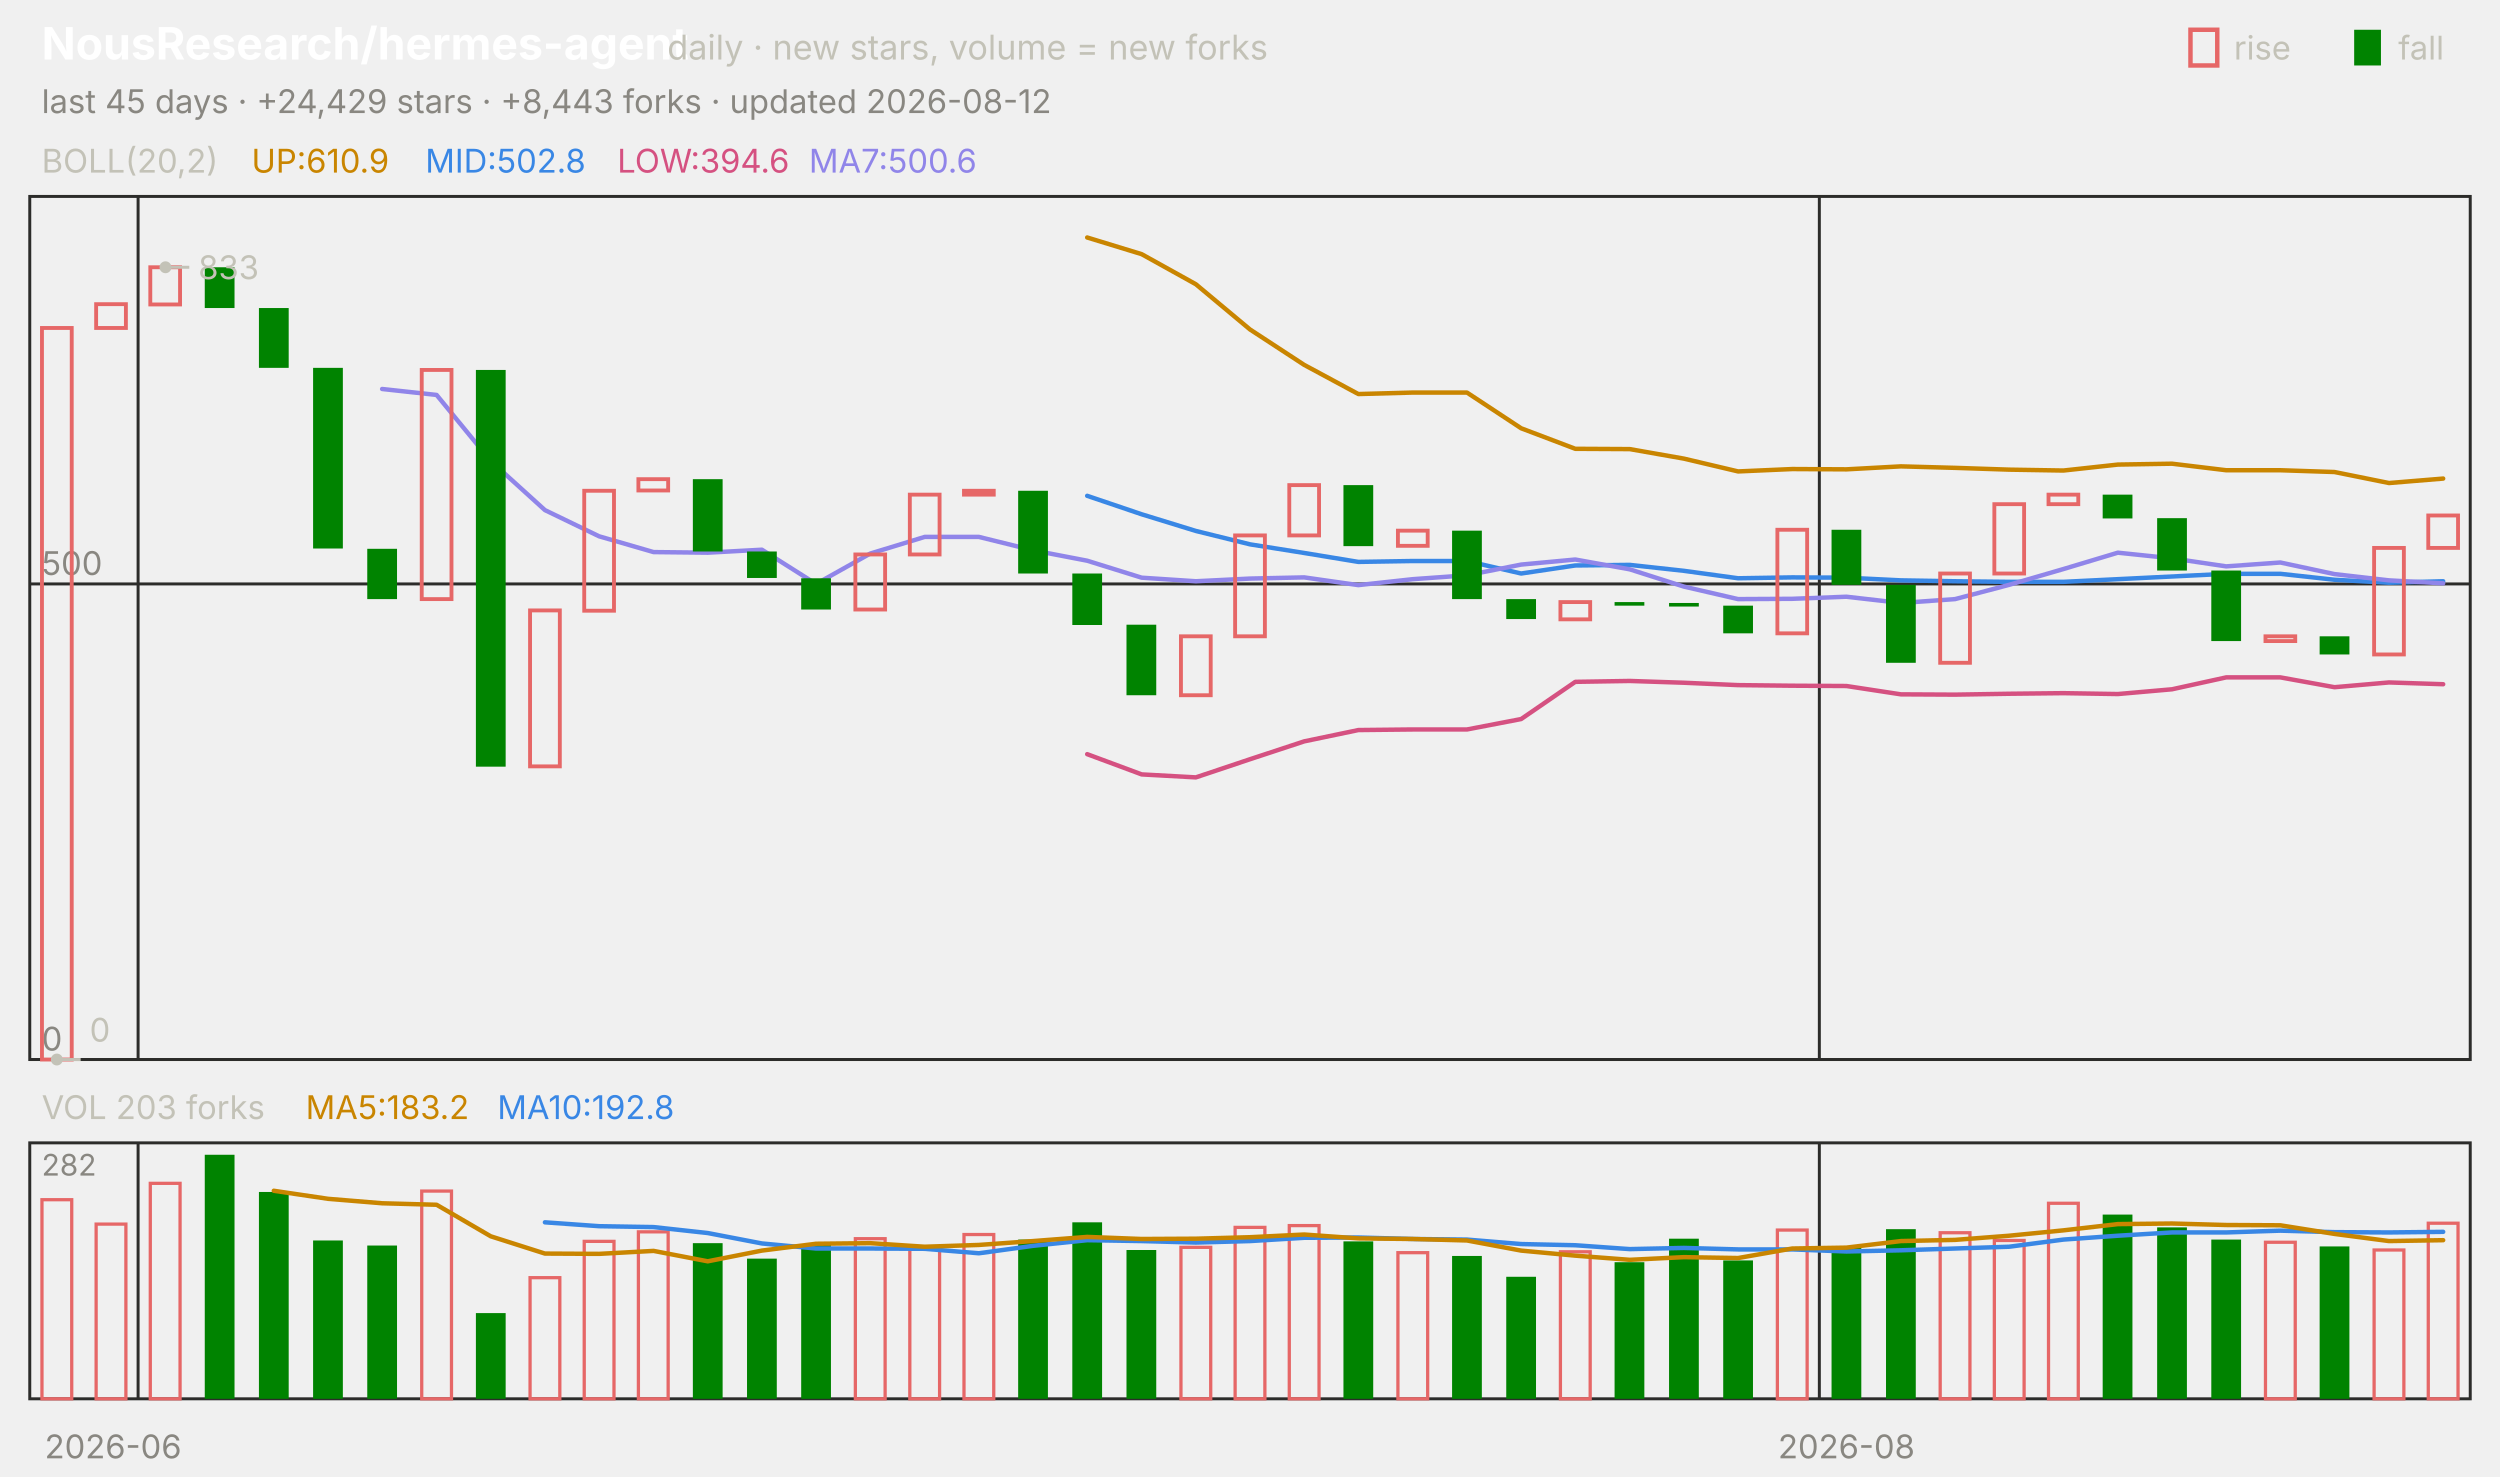
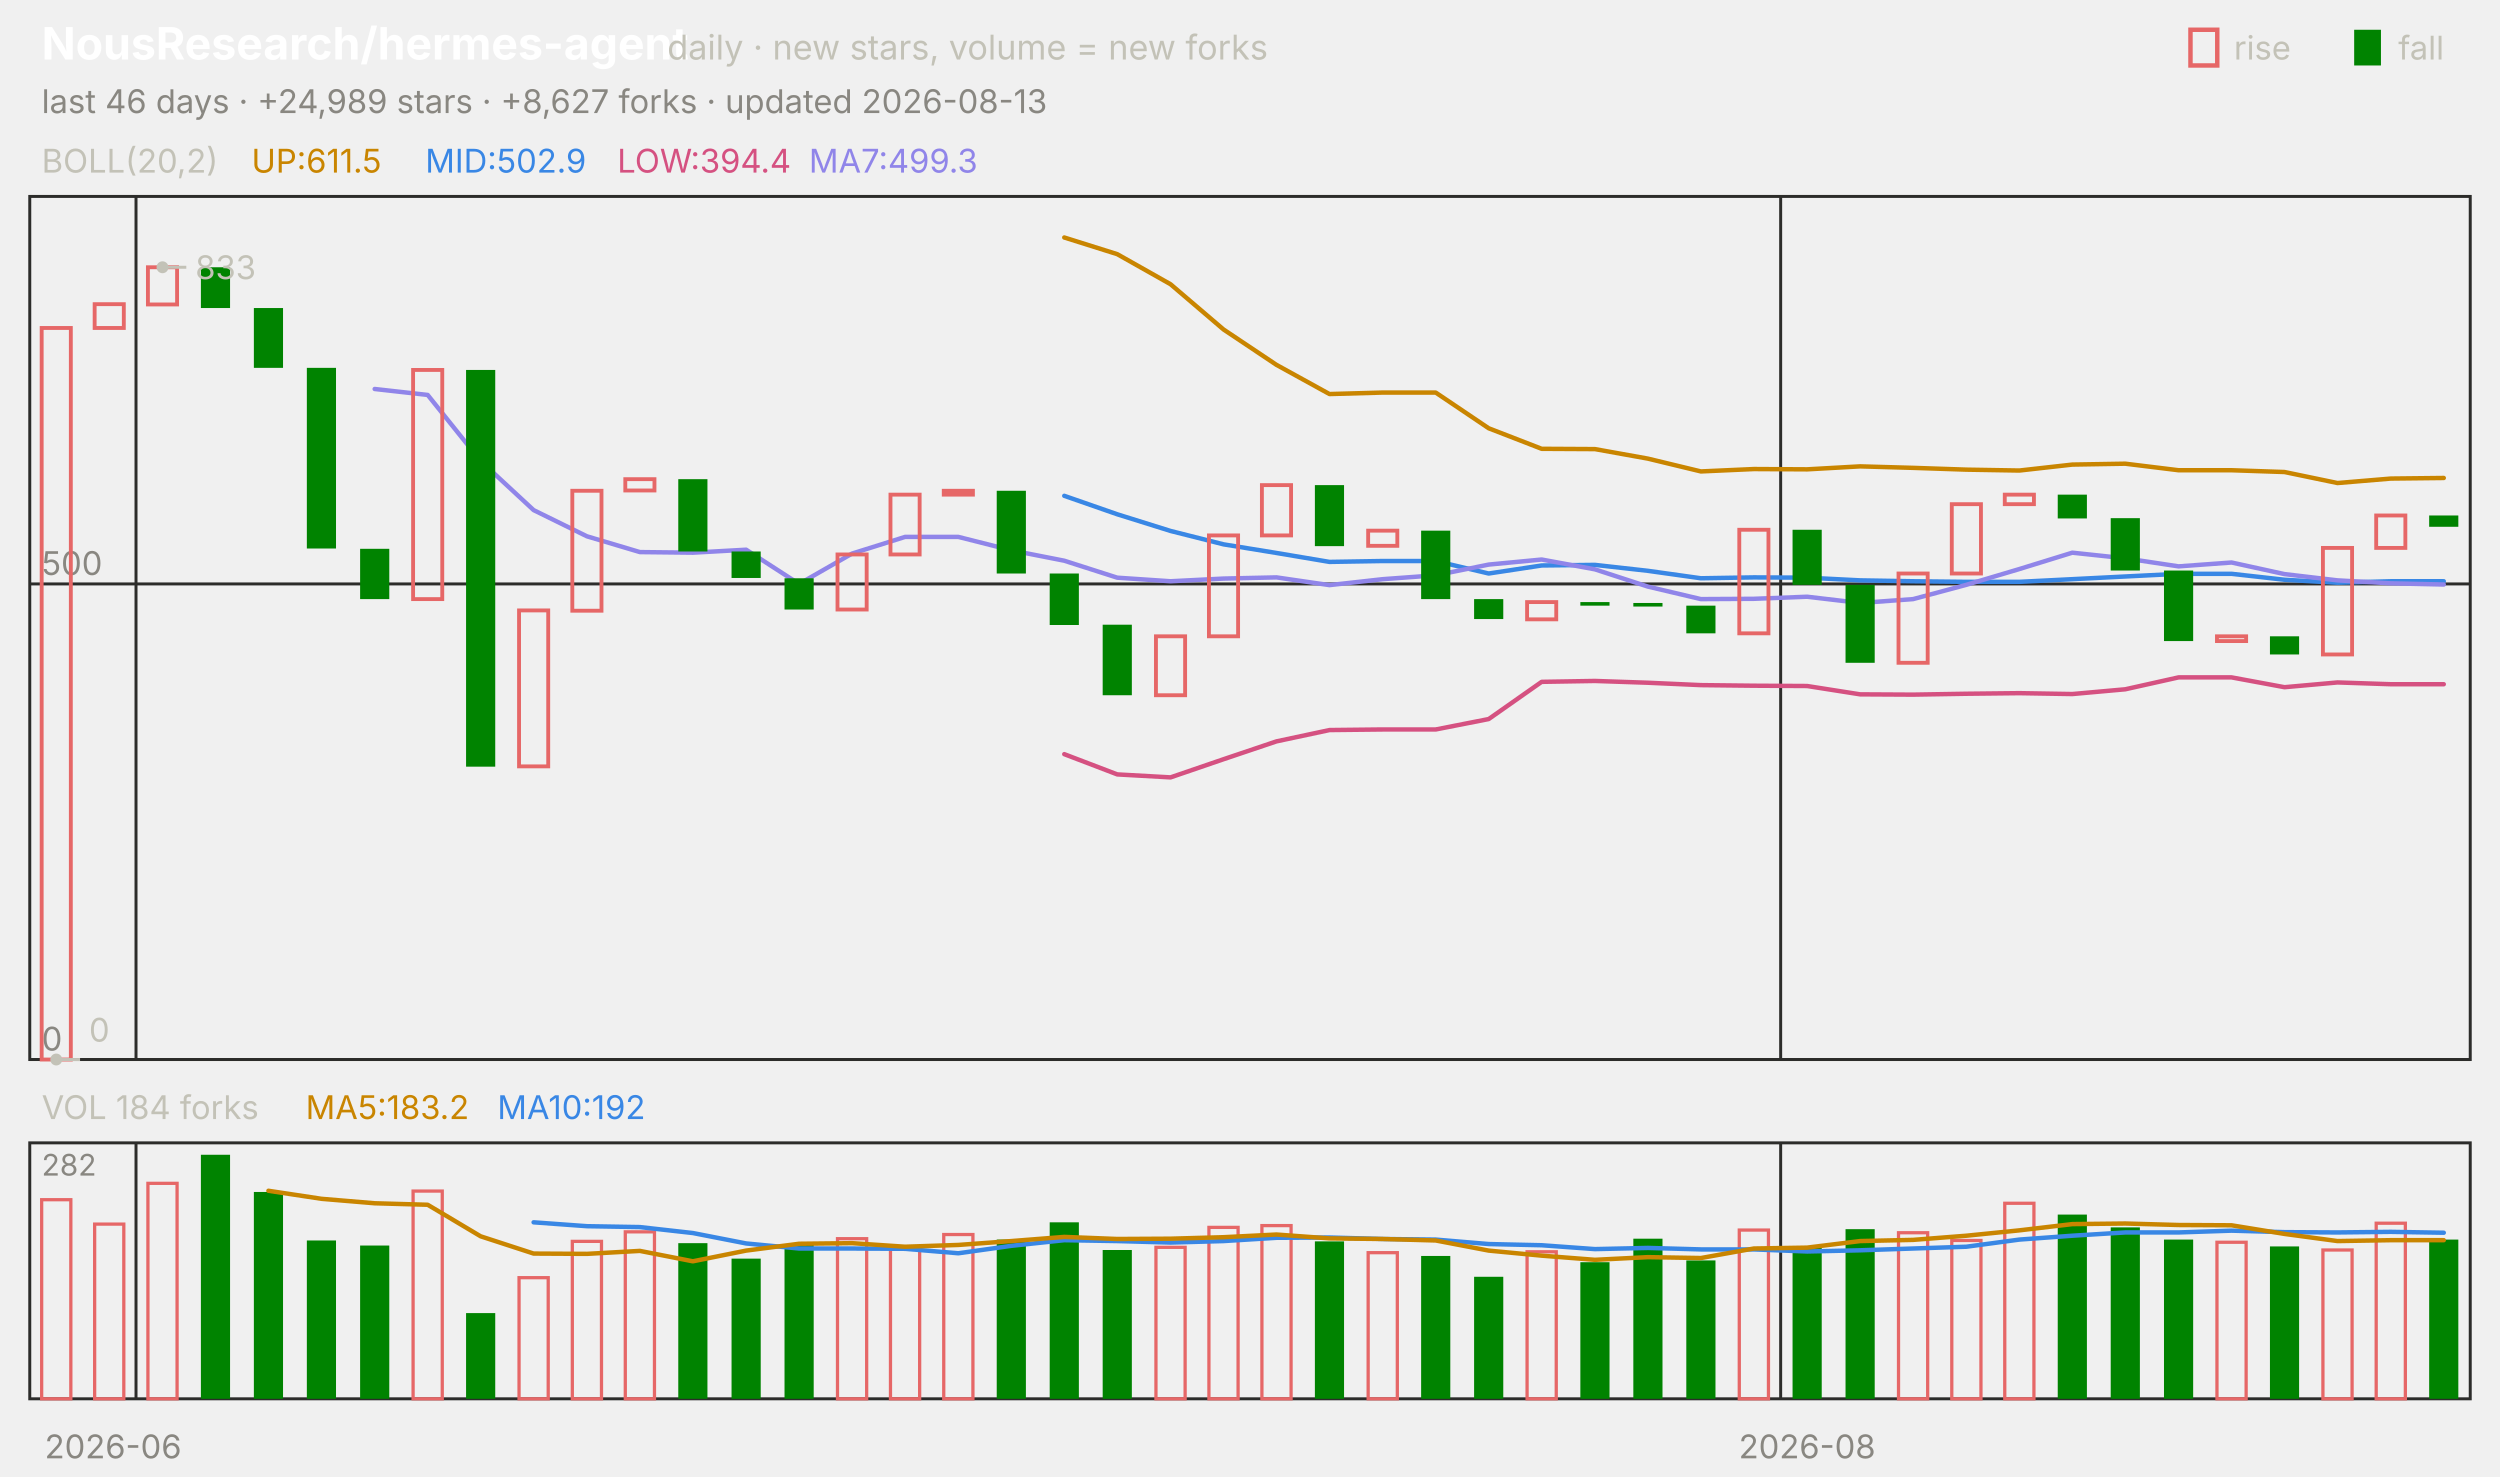
<svg xmlns="http://www.w3.org/2000/svg" viewBox="0 0 840 496" width="840" height="496" font-family="-apple-system,'Segoe UI',system-ui,sans-serif" role="img" aria-label="NousResearch/hermes-agent candlestick chart">
  <text x="14.0" y="20.0" font-size="15" fill="#ffffff" font-weight="650">NousResearch/hermes-agent</text>
  <text x="224.2" y="20.0" font-size="11.5" fill="#c3c2b7">daily · new stars, volume = new forks</text>
  <text x="805.8" y="20.0" font-size="11.0" fill="#c3c2b7">fall</text>
  <rect x="791" y="10" width="9" height="12" fill="#008300" />
  <text x="750.6" y="20.0" font-size="11.0" fill="#c3c2b7">rise</text>
  <rect x="736" y="10" width="9" height="12" fill="none" stroke="#e66767" stroke-width="1.5" />
-   <text x="14.0" y="38.0" font-size="11.0" fill="#898781">last 45 days · +24,429 stars · +8,443 forks · updated 2026-08-12</text>
+   <text x="14.0" y="38.0" font-size="11.0" fill="#898781">last 46 days · +24,989 stars · +8,627 forks · updated 2026-08-13</text>
  <rect x="10" y="66" width="820" height="290" fill="none" stroke="#2c2c2a" />
  <rect x="10" y="384" width="820" height="86" fill="none" stroke="#2c2c2a" />
  <text x="38.0" y="490.0" font-size="11.0" fill="#898781" text-anchor="middle">2026-06</text>
-   <line x1="46.4" y1="66.0" x2="46.4" y2="356.0" stroke="#2c2c2a" stroke-width="1.0" />
-   <line x1="46.4" y1="384.0" x2="46.4" y2="470.0" stroke="#2c2c2a" stroke-width="1.0" />
-   <line x1="611.3" y1="66.0" x2="611.3" y2="356.0" stroke="#2c2c2a" stroke-width="1.0" />
-   <line x1="611.3" y1="384.0" x2="611.3" y2="470.0" stroke="#2c2c2a" stroke-width="1.0" />
-   <text x="620.4" y="490.0" font-size="11.0" fill="#898781" text-anchor="middle">2026-08</text>
+   <line x1="45.7" y1="66.0" x2="45.7" y2="356.0" stroke="#2c2c2a" stroke-width="1.0" />
+   <line x1="45.7" y1="384.0" x2="45.7" y2="470.0" stroke="#2c2c2a" stroke-width="1.0" />
+   <line x1="598.3" y1="66.0" x2="598.3" y2="356.0" stroke="#2c2c2a" stroke-width="1.0" />
+   <line x1="598.3" y1="384.0" x2="598.3" y2="470.0" stroke="#2c2c2a" stroke-width="1.0" />
+   <text x="607.2" y="490.0" font-size="11.0" fill="#898781" text-anchor="middle">2026-08</text>
  <text x="14.0" y="58.0" font-size="11.0" fill="#c3c2b7">BOLL(20,2)</text>
-   <text x="84.5" y="58.0" font-size="11.0" fill="#c98500">UP:610.9</text>
-   <text x="142.9" y="58.0" font-size="11.0" fill="#3987e5">MID:502.8</text>
-   <text x="207.4" y="58.0" font-size="11.0" fill="#d55181">LOW:394.6</text>
-   <text x="271.8" y="58.0" font-size="11.0" fill="#9085e9">MA7:500.6</text>
+   <text x="84.5" y="58.0" font-size="11.0" fill="#c98500">UP:611.5</text>
+   <text x="142.9" y="58.0" font-size="11.0" fill="#3987e5">MID:502.9</text>
+   <text x="207.4" y="58.0" font-size="11.0" fill="#d55181">LOW:394.4</text>
+   <text x="271.8" y="58.0" font-size="11.0" fill="#9085e9">MA7:499.3</text>
  <line x1="10.0" y1="356.0" x2="830.0" y2="356.0" stroke="#2c2c2a" stroke-width="1.0" />
  <text x="14.0" y="353.0" font-size="11.0" fill="#898781">0</text>
  <line x1="10.0" y1="196.2" x2="830.0" y2="196.2" stroke="#2c2c2a" stroke-width="1.0" />
  <text x="14.0" y="193.2" font-size="11.0" fill="#898781">500</text>
-   <polyline points="365.3,79.8 383.6,85.4 401.8,95.5 420.0,110.7 438.2,122.6 456.4,132.4 474.7,131.9 492.9,131.9 511.1,143.9 529.3,150.8 547.6,150.9 565.8,154.1 584.0,158.4 602.2,157.6 620.4,157.7 638.7,156.7 656.9,157.2 675.1,157.8 693.3,158.1 711.6,156.1 729.8,155.8 748.0,158.0 766.2,158.0 784.4,158.6 802.7,162.3 820.9,160.8" fill="none" stroke="#c98500" stroke-width="1.5" stroke-linejoin="round" stroke-linecap="round" />
-   <polyline points="365.3,166.6 383.6,172.8 401.8,178.4 420.0,182.9 438.2,185.8 456.4,188.8 474.7,188.5 492.9,188.5 511.1,192.7 529.3,190.0 547.6,189.8 565.8,191.8 584.0,194.3 602.2,194.0 620.4,194.1 638.7,195.0 656.9,195.3 675.1,195.5 693.3,195.5 711.6,194.6 729.8,193.7 748.0,192.8 766.2,192.8 784.4,194.8 802.7,195.8 820.9,195.3" fill="none" stroke="#3987e5" stroke-width="1.5" stroke-linejoin="round" stroke-linecap="round" />
-   <polyline points="365.3,253.4 383.6,260.2 401.8,261.2 420.0,255.1 438.2,249.1 456.4,245.3 474.7,245.1 492.9,245.1 511.1,241.6 529.3,229.1 547.6,228.8 565.8,229.4 584.0,230.2 602.2,230.4 620.4,230.5 638.7,233.3 656.9,233.4 675.1,233.1 693.3,232.9 711.6,233.2 729.8,231.6 748.0,227.6 766.2,227.6 784.4,230.9 802.7,229.3 820.9,229.9" fill="none" stroke="#d55181" stroke-width="1.5" stroke-linejoin="round" stroke-linecap="round" />
-   <polyline points="128.4,130.7 146.7,132.7 164.9,154.9 183.1,171.4 201.3,180.2 219.6,185.5 237.8,185.7 256.0,184.7 274.2,196.2 292.4,186.0 310.7,180.4 328.9,180.4 347.1,184.9 365.3,188.4 383.6,194.1 401.8,195.3 420.0,194.4 438.2,194.0 456.4,196.6 474.7,194.6 492.9,193.3 511.1,189.7 529.3,188.0 547.6,191.3 565.8,197.1 584.0,201.3 602.2,201.2 620.4,200.5 638.7,202.6 656.9,201.3 675.1,196.5 693.3,191.2 711.6,185.7 729.8,187.6 748.0,190.3 766.2,189.0 784.4,192.9 802.7,195.0 820.9,196.0" fill="none" stroke="#9085e9" stroke-width="1.5" stroke-linejoin="round" stroke-linecap="round" />
-   <rect x="14.1" y="110.2" width="10.0" height="245.8" fill="none" stroke="#e66767" stroke-width="1.3" />
-   <rect x="32.3" y="102.2" width="10.0" height="8.0" fill="none" stroke="#e66767" stroke-width="1.3" />
-   <rect x="50.5" y="89.8" width="10.0" height="12.5" fill="none" stroke="#e66767" stroke-width="1.3" />
-   <rect x="68.8" y="89.8" width="10.0" height="13.7" fill="#008300" />
-   <rect x="87.0" y="103.5" width="10.0" height="20.1" fill="#008300" />
-   <rect x="105.2" y="123.6" width="10.0" height="60.7" fill="#008300" />
-   <rect x="123.4" y="184.4" width="10.0" height="16.9" fill="#008300" />
-   <rect x="141.7" y="124.3" width="10.0" height="77.0" fill="none" stroke="#e66767" stroke-width="1.3" />
-   <rect x="159.9" y="124.3" width="10.0" height="133.3" fill="#008300" />
-   <rect x="178.1" y="205.1" width="10.0" height="52.4" fill="none" stroke="#e66767" stroke-width="1.3" />
-   <rect x="196.3" y="164.9" width="10.0" height="40.3" fill="none" stroke="#e66767" stroke-width="1.3" />
-   <rect x="214.5" y="161.0" width="10.0" height="3.8" fill="none" stroke="#e66767" stroke-width="1.3" />
-   <rect x="232.8" y="161.0" width="10.0" height="24.3" fill="#008300" />
-   <rect x="251.0" y="185.3" width="10.0" height="8.9" fill="#008300" />
-   <rect x="269.2" y="194.3" width="10.0" height="10.5" fill="#008300" />
-   <rect x="287.4" y="186.3" width="10.0" height="18.5" fill="none" stroke="#e66767" stroke-width="1.3" />
-   <rect x="305.7" y="166.2" width="10.0" height="20.1" fill="none" stroke="#e66767" stroke-width="1.3" />
-   <rect x="323.9" y="164.9" width="10.0" height="1.3" fill="none" stroke="#e66767" stroke-width="1.3" />
-   <rect x="342.1" y="164.9" width="10.0" height="27.8" fill="#008300" />
-   <rect x="360.3" y="192.7" width="10.0" height="17.3" fill="#008300" />
-   <rect x="378.5" y="209.9" width="10.0" height="23.7" fill="#008300" />
-   <rect x="396.8" y="213.8" width="10.0" height="19.8" fill="none" stroke="#e66767" stroke-width="1.3" />
-   <rect x="415.0" y="179.9" width="10.0" height="33.9" fill="none" stroke="#e66767" stroke-width="1.3" />
-   <rect x="433.2" y="163.0" width="10.0" height="16.9" fill="none" stroke="#e66767" stroke-width="1.3" />
-   <rect x="451.4" y="163.0" width="10.0" height="20.5" fill="#008300" />
-   <rect x="469.7" y="178.3" width="10.0" height="5.1" fill="none" stroke="#e66767" stroke-width="1.3" />
-   <rect x="487.9" y="178.3" width="10.0" height="23.0" fill="#008300" />
-   <rect x="506.1" y="201.3" width="10.0" height="6.7" fill="#008300" />
-   <rect x="524.3" y="202.3" width="10.0" height="5.8" fill="none" stroke="#e66767" stroke-width="1.3" />
-   <rect x="542.5" y="202.3" width="10.0" height="1.2" fill="#008300" />
-   <rect x="560.8" y="202.6" width="10.0" height="1.2" fill="#008300" />
-   <rect x="579.0" y="203.5" width="10.0" height="9.3" fill="#008300" />
-   <rect x="597.2" y="178.0" width="10.0" height="34.8" fill="none" stroke="#e66767" stroke-width="1.3" />
-   <rect x="615.4" y="178.0" width="10.0" height="18.5" fill="#008300" />
-   <rect x="633.7" y="196.5" width="10.0" height="26.2" fill="#008300" />
-   <rect x="651.9" y="192.7" width="10.0" height="30.0" fill="none" stroke="#e66767" stroke-width="1.3" />
-   <rect x="670.1" y="169.4" width="10.0" height="23.3" fill="none" stroke="#e66767" stroke-width="1.3" />
-   <rect x="688.3" y="166.2" width="10.0" height="3.2" fill="none" stroke="#e66767" stroke-width="1.3" />
-   <rect x="706.5" y="166.2" width="10.0" height="8.0" fill="#008300" />
-   <rect x="724.8" y="174.1" width="10.0" height="17.6" fill="#008300" />
-   <rect x="743.0" y="191.7" width="10.0" height="23.7" fill="#008300" />
-   <rect x="761.2" y="213.8" width="10.0" height="1.6" fill="none" stroke="#e66767" stroke-width="1.3" />
-   <rect x="779.4" y="213.8" width="10.0" height="6.1" fill="#008300" />
-   <rect x="797.7" y="184.1" width="10.0" height="35.8" fill="none" stroke="#e66767" stroke-width="1.3" />
-   <rect x="815.9" y="173.2" width="10.0" height="10.9" fill="none" stroke="#e66767" stroke-width="1.3" />
-   <circle cx="55.6" cy="89.8" r="2" fill="#c3c2b7" />
-   <line x1="55.6" y1="89.8" x2="63.6" y2="89.8" stroke="#c3c2b7" stroke-width="1.0" />
-   <text x="66.6" y="93.8" font-size="11.0" fill="#c3c2b7">833</text>
-   <circle cx="19.1" cy="356.0" r="2" fill="#c3c2b7" />
-   <line x1="19.1" y1="356.0" x2="27.1" y2="356.0" stroke="#c3c2b7" stroke-width="1.0" />
-   <text x="30.1" y="350.0" font-size="11.0" fill="#c3c2b7">0</text>
-   <text x="14.0" y="376.0" font-size="11.0" fill="#c3c2b7">VOL 203 forks</text>
+   <polyline points="357.6,79.8 375.4,85.4 393.3,95.5 411.1,110.7 428.9,122.6 446.7,132.4 464.6,131.9 482.4,131.9 500.2,143.9 518.0,150.8 535.9,150.9 553.7,154.1 571.5,158.4 589.3,157.6 607.2,157.7 625.0,156.7 642.8,157.2 660.7,157.8 678.5,158.1 696.3,156.1 714.1,155.8 732.0,158.0 749.8,158.0 767.6,158.6 785.4,162.3 803.3,160.8 821.1,160.6" fill="none" stroke="#c98500" stroke-width="1.5" stroke-linejoin="round" stroke-linecap="round" />
+   <polyline points="357.6,166.6 375.4,172.8 393.3,178.4 411.1,182.9 428.9,185.8 446.7,188.8 464.6,188.5 482.4,188.5 500.2,192.7 518.0,190.0 535.9,189.8 553.7,191.8 571.5,194.3 589.3,194.0 607.2,194.1 625.0,195.0 642.8,195.3 660.7,195.5 678.5,195.5 696.3,194.6 714.1,193.7 732.0,192.8 749.8,192.8 767.6,194.8 785.4,195.8 803.3,195.3 821.1,195.3" fill="none" stroke="#3987e5" stroke-width="1.5" stroke-linejoin="round" stroke-linecap="round" />
+   <polyline points="357.6,253.4 375.4,260.2 393.3,261.2 411.1,255.1 428.9,249.1 446.7,245.3 464.6,245.1 482.4,245.1 500.2,241.6 518.0,229.1 535.9,228.8 553.7,229.4 571.5,230.2 589.3,230.4 607.2,230.5 625.0,233.3 642.8,233.4 660.7,233.1 678.5,232.9 696.3,233.2 714.1,231.6 732.0,227.6 749.8,227.6 767.6,230.9 785.4,229.3 803.3,229.9 821.1,229.9" fill="none" stroke="#d55181" stroke-width="1.5" stroke-linejoin="round" stroke-linecap="round" />
+   <polyline points="125.9,130.7 143.7,132.7 161.5,154.9 179.3,171.4 197.2,180.2 215.0,185.5 232.8,185.7 250.7,184.7 268.5,196.2 286.3,186.0 304.1,180.4 322.0,180.4 339.8,184.9 357.6,188.4 375.4,194.1 393.3,195.3 411.1,194.4 428.9,194.0 446.7,196.6 464.6,194.6 482.4,193.3 500.2,189.7 518.0,188.0 535.9,191.3 553.7,197.1 571.5,201.3 589.3,201.2 607.2,200.5 625.0,202.6 642.8,201.3 660.7,196.5 678.5,191.2 696.3,185.7 714.1,187.6 732.0,190.3 749.8,189.0 767.6,192.9 785.4,195.0 803.3,196.0 821.1,196.4" fill="none" stroke="#9085e9" stroke-width="1.5" stroke-linejoin="round" stroke-linecap="round" />
+   <rect x="14.0" y="110.2" width="9.8" height="245.8" fill="none" stroke="#e66767" stroke-width="1.3" />
+   <rect x="31.8" y="102.2" width="9.8" height="8.0" fill="none" stroke="#e66767" stroke-width="1.3" />
+   <rect x="49.7" y="89.8" width="9.8" height="12.5" fill="none" stroke="#e66767" stroke-width="1.3" />
+   <rect x="67.5" y="89.8" width="9.8" height="13.7" fill="#008300" />
+   <rect x="85.3" y="103.5" width="9.8" height="20.1" fill="#008300" />
+   <rect x="103.1" y="123.6" width="9.8" height="60.7" fill="#008300" />
+   <rect x="121.0" y="184.4" width="9.8" height="16.9" fill="#008300" />
+   <rect x="138.8" y="124.3" width="9.8" height="77.0" fill="none" stroke="#e66767" stroke-width="1.3" />
+   <rect x="156.6" y="124.3" width="9.8" height="133.3" fill="#008300" />
+   <rect x="174.4" y="205.1" width="9.8" height="52.4" fill="none" stroke="#e66767" stroke-width="1.3" />
+   <rect x="192.3" y="164.9" width="9.8" height="40.3" fill="none" stroke="#e66767" stroke-width="1.3" />
+   <rect x="210.1" y="161.0" width="9.8" height="3.8" fill="none" stroke="#e66767" stroke-width="1.3" />
+   <rect x="227.9" y="161.0" width="9.8" height="24.3" fill="#008300" />
+   <rect x="245.8" y="185.3" width="9.8" height="8.9" fill="#008300" />
+   <rect x="263.6" y="194.3" width="9.8" height="10.5" fill="#008300" />
+   <rect x="281.4" y="186.3" width="9.8" height="18.5" fill="none" stroke="#e66767" stroke-width="1.3" />
+   <rect x="299.2" y="166.2" width="9.8" height="20.1" fill="none" stroke="#e66767" stroke-width="1.3" />
+   <rect x="317.1" y="164.9" width="9.8" height="1.3" fill="none" stroke="#e66767" stroke-width="1.3" />
+   <rect x="334.9" y="164.9" width="9.8" height="27.8" fill="#008300" />
+   <rect x="352.7" y="192.7" width="9.8" height="17.3" fill="#008300" />
+   <rect x="370.5" y="209.9" width="9.8" height="23.7" fill="#008300" />
+   <rect x="388.4" y="213.8" width="9.8" height="19.8" fill="none" stroke="#e66767" stroke-width="1.3" />
+   <rect x="406.2" y="179.9" width="9.8" height="33.9" fill="none" stroke="#e66767" stroke-width="1.3" />
+   <rect x="424.0" y="163.0" width="9.8" height="16.9" fill="none" stroke="#e66767" stroke-width="1.3" />
+   <rect x="441.8" y="163.0" width="9.8" height="20.5" fill="#008300" />
+   <rect x="459.7" y="178.3" width="9.8" height="5.1" fill="none" stroke="#e66767" stroke-width="1.3" />
+   <rect x="477.5" y="178.3" width="9.8" height="23.0" fill="#008300" />
+   <rect x="495.3" y="201.3" width="9.8" height="6.7" fill="#008300" />
+   <rect x="513.1" y="202.3" width="9.8" height="5.8" fill="none" stroke="#e66767" stroke-width="1.3" />
+   <rect x="531.0" y="202.3" width="9.8" height="1.2" fill="#008300" />
+   <rect x="548.8" y="202.6" width="9.8" height="1.2" fill="#008300" />
+   <rect x="566.6" y="203.5" width="9.8" height="9.3" fill="#008300" />
+   <rect x="584.4" y="178.0" width="9.8" height="34.8" fill="none" stroke="#e66767" stroke-width="1.3" />
+   <rect x="602.3" y="178.0" width="9.8" height="18.5" fill="#008300" />
+   <rect x="620.1" y="196.5" width="9.8" height="26.2" fill="#008300" />
+   <rect x="637.9" y="192.7" width="9.8" height="30.0" fill="none" stroke="#e66767" stroke-width="1.3" />
+   <rect x="655.8" y="169.4" width="9.8" height="23.3" fill="none" stroke="#e66767" stroke-width="1.3" />
+   <rect x="673.6" y="166.2" width="9.8" height="3.2" fill="none" stroke="#e66767" stroke-width="1.3" />
+   <rect x="691.4" y="166.2" width="9.8" height="8.0" fill="#008300" />
+   <rect x="709.2" y="174.1" width="9.8" height="17.6" fill="#008300" />
+   <rect x="727.1" y="191.7" width="9.8" height="23.7" fill="#008300" />
+   <rect x="744.9" y="213.8" width="9.8" height="1.6" fill="none" stroke="#e66767" stroke-width="1.3" />
+   <rect x="762.7" y="213.8" width="9.8" height="6.1" fill="#008300" />
+   <rect x="780.5" y="184.1" width="9.8" height="35.8" fill="none" stroke="#e66767" stroke-width="1.3" />
+   <rect x="798.4" y="173.2" width="9.8" height="10.9" fill="none" stroke="#e66767" stroke-width="1.3" />
+   <rect x="816.2" y="173.2" width="9.8" height="3.8" fill="#008300" />
+   <circle cx="54.6" cy="89.8" r="2" fill="#c3c2b7" />
+   <line x1="54.6" y1="89.8" x2="62.6" y2="89.8" stroke="#c3c2b7" stroke-width="1.0" />
+   <text x="65.6" y="93.8" font-size="11.0" fill="#c3c2b7">833</text>
+   <circle cx="18.9" cy="356.0" r="2" fill="#c3c2b7" />
+   <line x1="18.9" y1="356.0" x2="26.9" y2="356.0" stroke="#c3c2b7" stroke-width="1.0" />
+   <text x="29.9" y="350.0" font-size="11.0" fill="#c3c2b7">0</text>
+   <text x="14.0" y="376.0" font-size="11.0" fill="#c3c2b7">VOL 184 forks</text>
  <text x="102.7" y="376.0" font-size="11.0" fill="#c98500">MA5:183.2</text>
-   <text x="167.1" y="376.0" font-size="11.0" fill="#3987e5">MA10:192.8</text>
+   <text x="167.1" y="376.0" font-size="11.0" fill="#3987e5">MA10:192</text>
  <text x="14.0" y="395.0" font-size="10" fill="#898781">282</text>
-   <rect x="14.1" y="403.1" width="10.0" height="66.9" fill="none" stroke="#e66767" stroke-width="1.1" />
-   <rect x="32.3" y="411.3" width="10.0" height="58.7" fill="none" stroke="#e66767" stroke-width="1.1" />
-   <rect x="50.5" y="397.6" width="10.0" height="72.4" fill="none" stroke="#e66767" stroke-width="1.1" />
-   <rect x="68.8" y="388.0" width="10.0" height="82.0" fill="#008300" />
-   <rect x="87.0" y="400.5" width="10.0" height="69.5" fill="#008300" />
-   <rect x="105.2" y="416.8" width="10.0" height="53.2" fill="#008300" />
-   <rect x="123.4" y="418.5" width="10.0" height="51.5" fill="#008300" />
-   <rect x="141.7" y="400.2" width="10.0" height="69.8" fill="none" stroke="#e66767" stroke-width="1.1" />
-   <rect x="159.9" y="441.2" width="10.0" height="28.8" fill="#008300" />
-   <rect x="178.1" y="429.3" width="10.0" height="40.7" fill="none" stroke="#e66767" stroke-width="1.1" />
-   <rect x="196.3" y="417.1" width="10.0" height="52.9" fill="none" stroke="#e66767" stroke-width="1.1" />
-   <rect x="214.5" y="413.9" width="10.0" height="56.1" fill="none" stroke="#e66767" stroke-width="1.1" />
-   <rect x="232.8" y="417.7" width="10.0" height="52.3" fill="#008300" />
-   <rect x="251.0" y="422.9" width="10.0" height="47.1" fill="#008300" />
-   <rect x="269.2" y="418.0" width="10.0" height="52.0" fill="#008300" />
-   <rect x="287.4" y="416.2" width="10.0" height="53.8" fill="none" stroke="#e66767" stroke-width="1.1" />
-   <rect x="305.7" y="419.7" width="10.0" height="50.3" fill="none" stroke="#e66767" stroke-width="1.1" />
-   <rect x="323.9" y="414.8" width="10.0" height="55.2" fill="none" stroke="#e66767" stroke-width="1.1" />
-   <rect x="342.1" y="416.5" width="10.0" height="53.5" fill="#008300" />
-   <rect x="360.3" y="410.7" width="10.0" height="59.3" fill="#008300" />
-   <rect x="378.5" y="420.0" width="10.0" height="50.0" fill="#008300" />
-   <rect x="396.8" y="419.1" width="10.0" height="50.9" fill="none" stroke="#e66767" stroke-width="1.1" />
-   <rect x="415.0" y="412.4" width="10.0" height="57.6" fill="none" stroke="#e66767" stroke-width="1.1" />
-   <rect x="433.2" y="411.8" width="10.0" height="58.2" fill="none" stroke="#e66767" stroke-width="1.1" />
-   <rect x="451.4" y="417.1" width="10.0" height="52.9" fill="#008300" />
-   <rect x="469.7" y="420.9" width="10.0" height="49.1" fill="none" stroke="#e66767" stroke-width="1.1" />
-   <rect x="487.9" y="422.0" width="10.0" height="48.0" fill="#008300" />
-   <rect x="506.1" y="429.0" width="10.0" height="41.0" fill="#008300" />
-   <rect x="524.3" y="420.6" width="10.0" height="49.4" fill="none" stroke="#e66767" stroke-width="1.1" />
-   <rect x="542.5" y="424.1" width="10.0" height="45.9" fill="#008300" />
-   <rect x="560.8" y="416.2" width="10.0" height="53.8" fill="#008300" />
-   <rect x="579.0" y="423.5" width="10.0" height="46.5" fill="#008300" />
-   <rect x="597.2" y="413.3" width="10.0" height="56.7" fill="none" stroke="#e66767" stroke-width="1.1" />
-   <rect x="615.4" y="418.8" width="10.0" height="51.2" fill="#008300" />
-   <rect x="633.7" y="413.0" width="10.0" height="57.0" fill="#008300" />
-   <rect x="651.9" y="414.2" width="10.0" height="55.8" fill="none" stroke="#e66767" stroke-width="1.1" />
-   <rect x="670.1" y="416.8" width="10.0" height="53.2" fill="none" stroke="#e66767" stroke-width="1.1" />
-   <rect x="688.3" y="404.3" width="10.0" height="65.7" fill="none" stroke="#e66767" stroke-width="1.1" />
-   <rect x="706.5" y="408.1" width="10.0" height="61.9" fill="#008300" />
-   <rect x="724.8" y="412.4" width="10.0" height="57.6" fill="#008300" />
-   <rect x="743.0" y="416.5" width="10.0" height="53.5" fill="#008300" />
-   <rect x="761.2" y="417.4" width="10.0" height="52.6" fill="none" stroke="#e66767" stroke-width="1.1" />
-   <rect x="779.4" y="418.8" width="10.0" height="51.2" fill="#008300" />
-   <rect x="797.7" y="420.0" width="10.0" height="50.0" fill="none" stroke="#e66767" stroke-width="1.1" />
-   <rect x="815.9" y="411.0" width="10.0" height="59.0" fill="none" stroke="#e66767" stroke-width="1.1" />
-   <polyline points="183.1,410.7 201.3,412.0 219.6,412.3 237.8,414.3 256.0,417.8 274.2,419.5 292.4,419.5 310.7,419.6 328.9,421.1 347.1,418.6 365.3,416.7 383.6,417.0 401.8,417.5 420.0,417.0 438.2,415.9 456.4,415.8 474.7,416.3 492.9,416.5 511.1,418.0 529.3,418.4 547.6,419.7 565.8,419.3 584.0,419.8 602.2,419.8 620.4,420.5 638.7,420.1 656.9,419.5 675.1,418.9 693.3,416.5 711.6,415.2 729.8,414.1 748.0,414.1 766.2,413.5 784.4,414.0 802.7,414.1 820.9,413.9" fill="none" stroke="#3987e5" stroke-width="1.5" stroke-linejoin="round" stroke-linecap="round" />
-   <polyline points="92.0,400.1 110.2,402.8 128.4,404.3 146.7,404.8 164.9,415.4 183.1,421.2 201.3,421.3 219.6,420.3 237.8,423.8 256.0,420.2 274.2,417.9 292.4,417.7 310.7,418.9 328.9,418.3 347.1,417.0 365.3,415.6 383.6,416.3 401.8,416.2 420.0,415.7 438.2,414.8 456.4,416.1 474.7,416.3 492.9,416.8 511.1,420.2 529.3,421.9 547.6,423.3 565.8,422.4 584.0,422.7 602.2,419.5 620.4,419.2 638.7,417.0 656.9,416.6 675.1,415.2 693.3,413.4 711.6,411.3 729.8,411.1 748.0,411.6 766.2,411.7 784.4,414.6 802.7,417.0 820.9,416.7" fill="none" stroke="#c98500" stroke-width="1.5" stroke-linejoin="round" stroke-linecap="round" />
+   <rect x="14.0" y="403.1" width="9.8" height="66.9" fill="none" stroke="#e66767" stroke-width="1.1" />
+   <rect x="31.8" y="411.3" width="9.8" height="58.7" fill="none" stroke="#e66767" stroke-width="1.1" />
+   <rect x="49.7" y="397.6" width="9.8" height="72.4" fill="none" stroke="#e66767" stroke-width="1.1" />
+   <rect x="67.5" y="388.0" width="9.8" height="82.0" fill="#008300" />
+   <rect x="85.3" y="400.5" width="9.8" height="69.5" fill="#008300" />
+   <rect x="103.1" y="416.8" width="9.8" height="53.2" fill="#008300" />
+   <rect x="121.0" y="418.5" width="9.8" height="51.5" fill="#008300" />
+   <rect x="138.8" y="400.2" width="9.8" height="69.8" fill="none" stroke="#e66767" stroke-width="1.1" />
+   <rect x="156.6" y="441.2" width="9.8" height="28.8" fill="#008300" />
+   <rect x="174.4" y="429.3" width="9.8" height="40.7" fill="none" stroke="#e66767" stroke-width="1.1" />
+   <rect x="192.3" y="417.1" width="9.8" height="52.9" fill="none" stroke="#e66767" stroke-width="1.1" />
+   <rect x="210.1" y="413.9" width="9.8" height="56.1" fill="none" stroke="#e66767" stroke-width="1.1" />
+   <rect x="227.9" y="417.7" width="9.8" height="52.3" fill="#008300" />
+   <rect x="245.8" y="422.9" width="9.8" height="47.1" fill="#008300" />
+   <rect x="263.6" y="418.0" width="9.8" height="52.0" fill="#008300" />
+   <rect x="281.4" y="416.2" width="9.8" height="53.8" fill="none" stroke="#e66767" stroke-width="1.1" />
+   <rect x="299.2" y="419.7" width="9.8" height="50.3" fill="none" stroke="#e66767" stroke-width="1.1" />
+   <rect x="317.1" y="414.8" width="9.8" height="55.2" fill="none" stroke="#e66767" stroke-width="1.1" />
+   <rect x="334.9" y="416.5" width="9.8" height="53.5" fill="#008300" />
+   <rect x="352.7" y="410.7" width="9.8" height="59.3" fill="#008300" />
+   <rect x="370.5" y="420.0" width="9.8" height="50.0" fill="#008300" />
+   <rect x="388.4" y="419.1" width="9.8" height="50.9" fill="none" stroke="#e66767" stroke-width="1.1" />
+   <rect x="406.2" y="412.4" width="9.8" height="57.6" fill="none" stroke="#e66767" stroke-width="1.1" />
+   <rect x="424.0" y="411.8" width="9.8" height="58.2" fill="none" stroke="#e66767" stroke-width="1.1" />
+   <rect x="441.8" y="417.1" width="9.8" height="52.9" fill="#008300" />
+   <rect x="459.7" y="420.9" width="9.8" height="49.1" fill="none" stroke="#e66767" stroke-width="1.1" />
+   <rect x="477.5" y="422.0" width="9.8" height="48.0" fill="#008300" />
+   <rect x="495.3" y="429.0" width="9.8" height="41.0" fill="#008300" />
+   <rect x="513.1" y="420.6" width="9.8" height="49.4" fill="none" stroke="#e66767" stroke-width="1.1" />
+   <rect x="531.0" y="424.1" width="9.8" height="45.9" fill="#008300" />
+   <rect x="548.8" y="416.2" width="9.8" height="53.8" fill="#008300" />
+   <rect x="566.6" y="423.5" width="9.8" height="46.5" fill="#008300" />
+   <rect x="584.4" y="413.3" width="9.8" height="56.7" fill="none" stroke="#e66767" stroke-width="1.1" />
+   <rect x="602.3" y="418.8" width="9.8" height="51.2" fill="#008300" />
+   <rect x="620.1" y="413.0" width="9.8" height="57.0" fill="#008300" />
+   <rect x="637.9" y="414.2" width="9.8" height="55.8" fill="none" stroke="#e66767" stroke-width="1.1" />
+   <rect x="655.8" y="416.8" width="9.8" height="53.2" fill="none" stroke="#e66767" stroke-width="1.1" />
+   <rect x="673.6" y="404.3" width="9.8" height="65.7" fill="none" stroke="#e66767" stroke-width="1.1" />
+   <rect x="691.4" y="408.1" width="9.8" height="61.9" fill="#008300" />
+   <rect x="709.2" y="412.4" width="9.8" height="57.6" fill="#008300" />
+   <rect x="727.1" y="416.5" width="9.8" height="53.5" fill="#008300" />
+   <rect x="744.9" y="417.4" width="9.8" height="52.6" fill="none" stroke="#e66767" stroke-width="1.1" />
+   <rect x="762.7" y="418.8" width="9.8" height="51.2" fill="#008300" />
+   <rect x="780.5" y="420.0" width="9.8" height="50.0" fill="none" stroke="#e66767" stroke-width="1.1" />
+   <rect x="798.4" y="411.0" width="9.8" height="59.0" fill="none" stroke="#e66767" stroke-width="1.1" />
+   <rect x="816.2" y="416.5" width="9.8" height="53.5" fill="#008300" />
+   <polyline points="179.3,410.7 197.2,412.0 215.0,412.3 232.8,414.3 250.7,417.8 268.5,419.5 286.3,419.5 304.1,419.6 322.0,421.1 339.8,418.6 357.6,416.7 375.4,417.0 393.3,417.5 411.1,417.0 428.9,415.9 446.7,415.8 464.6,416.3 482.4,416.5 500.2,418.0 518.0,418.4 535.9,419.7 553.7,419.3 571.5,419.8 589.3,419.8 607.2,420.5 625.0,420.1 642.8,419.5 660.7,418.9 678.5,416.5 696.3,415.2 714.1,414.1 732.0,414.1 749.8,413.5 767.6,414.0 785.4,414.1 803.3,413.9 821.1,414.2" fill="none" stroke="#3987e5" stroke-width="1.5" stroke-linejoin="round" stroke-linecap="round" />
+   <polyline points="90.2,400.1 108.0,402.8 125.9,404.3 143.7,404.8 161.5,415.4 179.3,421.2 197.2,421.3 215.0,420.3 232.8,423.8 250.7,420.2 268.5,417.9 286.3,417.7 304.1,418.9 322.0,418.3 339.8,417.0 357.6,415.6 375.4,416.3 393.3,416.2 411.1,415.7 428.9,414.8 446.7,416.1 464.6,416.3 482.4,416.8 500.2,420.2 518.0,421.9 535.9,423.3 553.7,422.4 571.5,422.7 589.3,419.5 607.2,419.2 625.0,417.0 642.8,416.6 660.7,415.2 678.5,413.4 696.3,411.3 714.1,411.1 732.0,411.6 749.8,411.7 767.6,414.6 785.4,417.0 803.3,416.7 821.1,416.7" fill="none" stroke="#c98500" stroke-width="1.5" stroke-linejoin="round" stroke-linecap="round" />
</svg>
